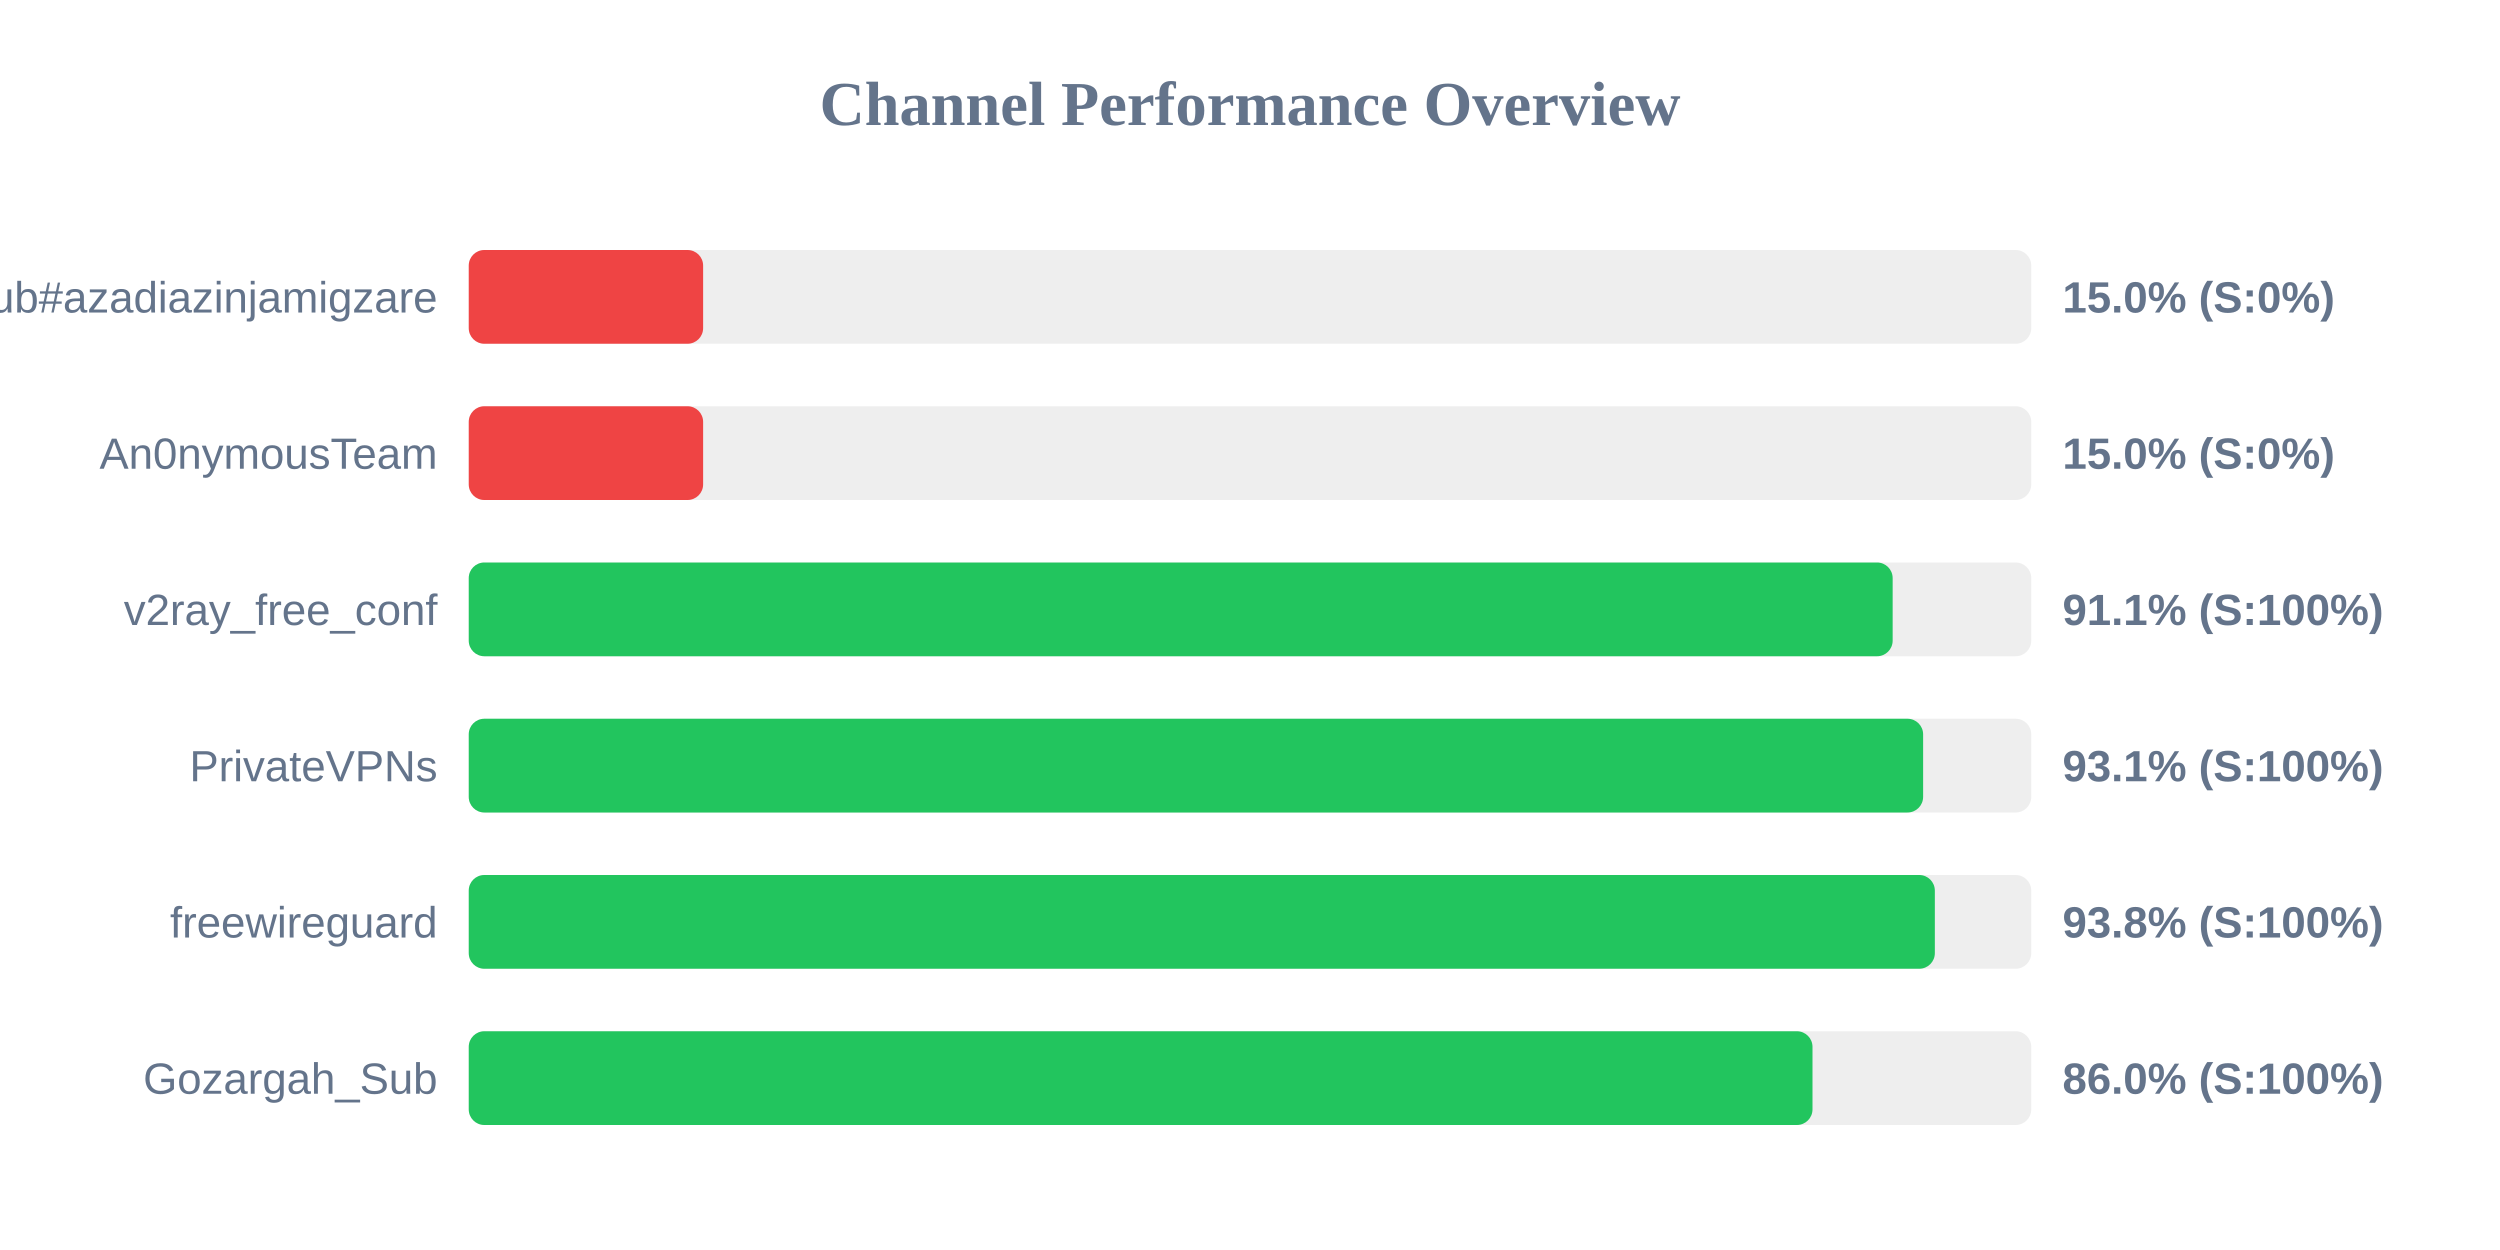
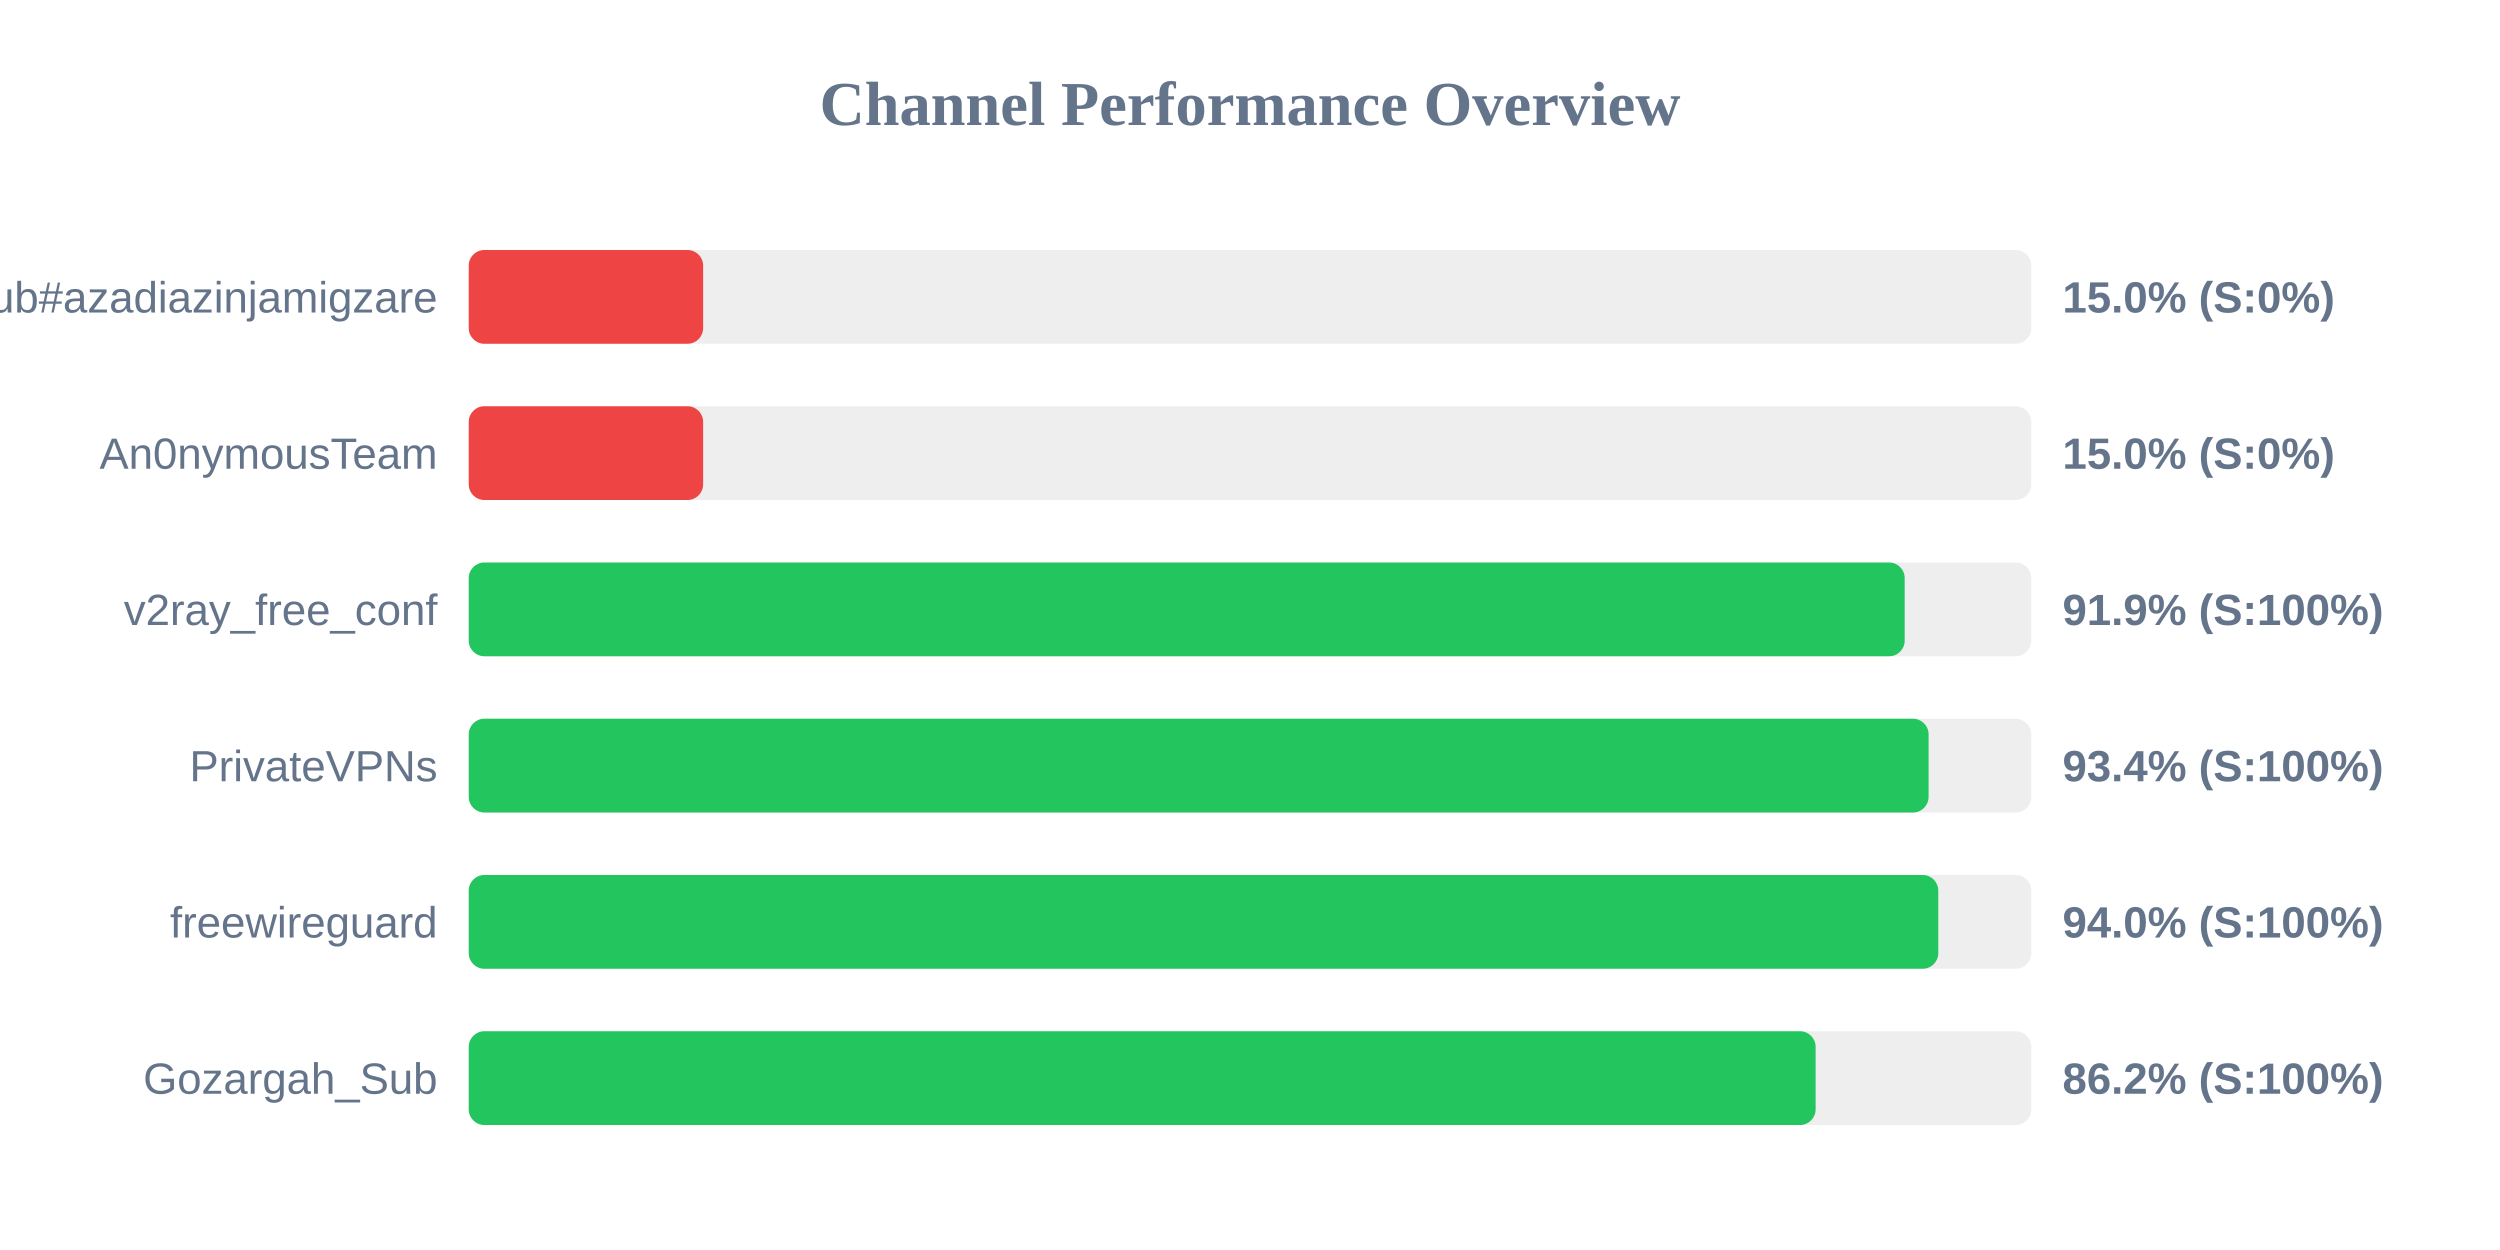
<svg xmlns="http://www.w3.org/2000/svg" width="800" height="400" version="1.1">
  <style>
        .row { font: 14px Arial; fill: #64748b; }
        .score { font: bold 14px Arial; fill: #64748b; }
    </style>
  <text x="400" y="40" text-anchor="middle" font-size="20px" font-weight="bold" fill="#64748b">Channel Performance Overview</text>
  <rect x="150" y="80" width="500" height="30" fill="#eee" rx="5" />
  <rect x="150" y="80" width="75.0" height="30" fill="#ef4444" rx="5" />
  <text x="140" y="100" text-anchor="end" class="row">Sub#azadiazinjamigzare</text>
  <text x="660" y="100" text-anchor="start" class="score">15.0% (S:0%)</text>
  <rect x="150" y="130" width="500" height="30" fill="#eee" rx="5" />
  <rect x="150" y="130" width="75.0" height="30" fill="#ef4444" rx="5" />
  <text x="140" y="150" text-anchor="end" class="row">An0nymousTeam</text>
  <text x="660" y="150" text-anchor="start" class="score">15.0% (S:0%)</text>
  <rect x="150" y="180" width="500" height="30" fill="#eee" rx="5" />
-   <rect x="150" y="180" width="455.65" height="30" fill="#22c55e" rx="5" />
+   <rect x="150" y="180" width="459.5" height="30" fill="#22c55e" rx="5" />
  <text x="140" y="200" text-anchor="end" class="row">v2ray_free_conf</text>
-   <text x="660" y="200" text-anchor="start" class="score">91.1% (S:100%)</text>
+   <text x="660" y="200" text-anchor="start" class="score">91.9% (S:100%)</text>
  <rect x="150" y="230" width="500" height="30" fill="#eee" rx="5" />
-   <rect x="150" y="230" width="465.4" height="30" fill="#22c55e" rx="5" />
+   <rect x="150" y="230" width="467.15" height="30" fill="#22c55e" rx="5" />
  <text x="140" y="250" text-anchor="end" class="row">PrivateVPNs</text>
-   <text x="660" y="250" text-anchor="start" class="score">93.1% (S:100%)</text>
+   <text x="660" y="250" text-anchor="start" class="score">93.4% (S:100%)</text>
  <rect x="150" y="280" width="500" height="30" fill="#eee" rx="5" />
-   <rect x="150" y="280" width="469.15" height="30" fill="#22c55e" rx="5" />
+   <rect x="150" y="280" width="470.25" height="30" fill="#22c55e" rx="5" />
  <text x="140" y="300" text-anchor="end" class="row">freewireguard</text>
-   <text x="660" y="300" text-anchor="start" class="score">93.8% (S:100%)</text>
+   <text x="660" y="300" text-anchor="start" class="score">94.0% (S:100%)</text>
  <rect x="150" y="330" width="500" height="30" fill="#eee" rx="5" />
-   <rect x="150" y="330" width="430.0" height="30" fill="#22c55e" rx="5" />
+   <rect x="150" y="330" width="431.0" height="30" fill="#22c55e" rx="5" />
  <text x="140" y="350" text-anchor="end" class="row">Gozargah_Sub</text>
-   <text x="660" y="350" text-anchor="start" class="score">86.0% (S:100%)</text>
+   <text x="660" y="350" text-anchor="start" class="score">86.2% (S:100%)</text>
</svg>
